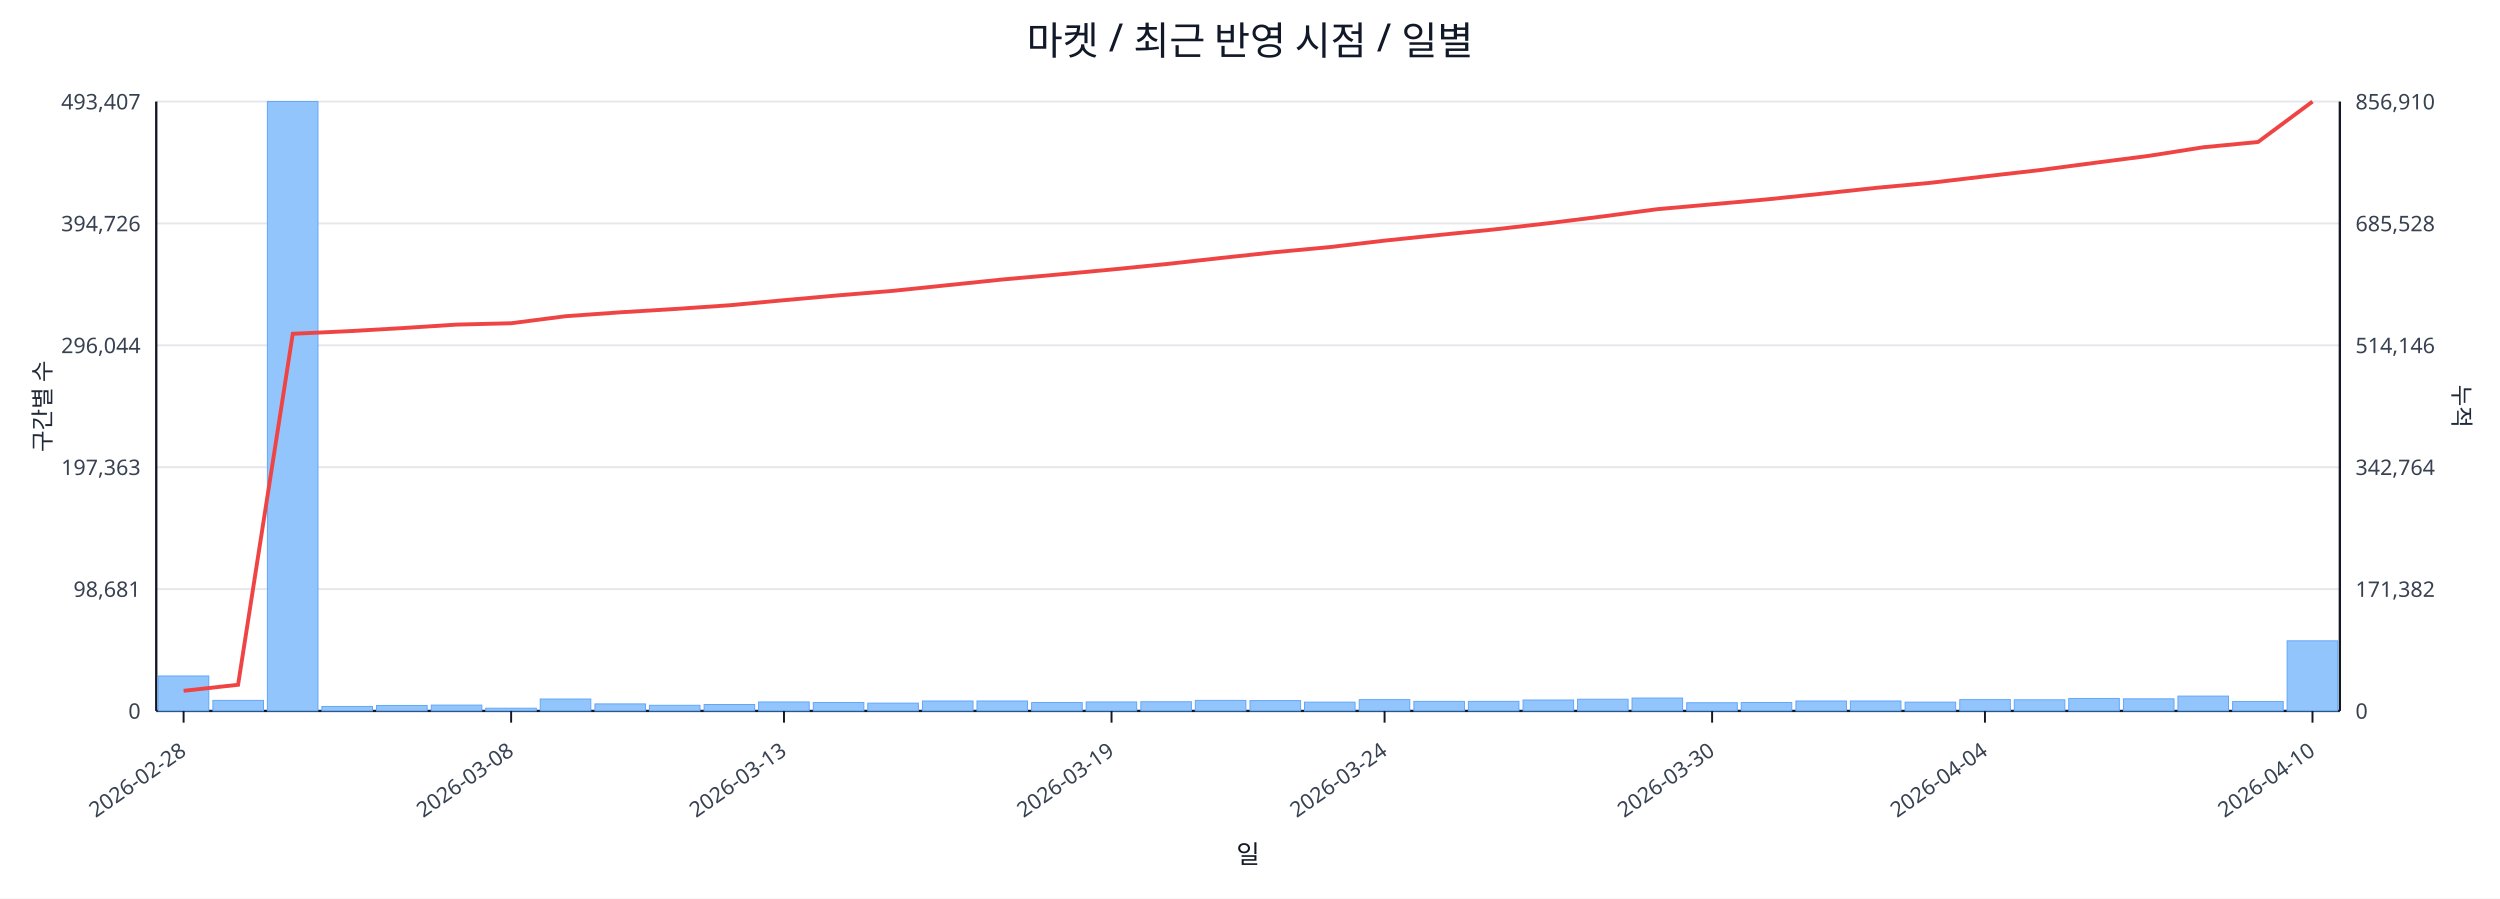
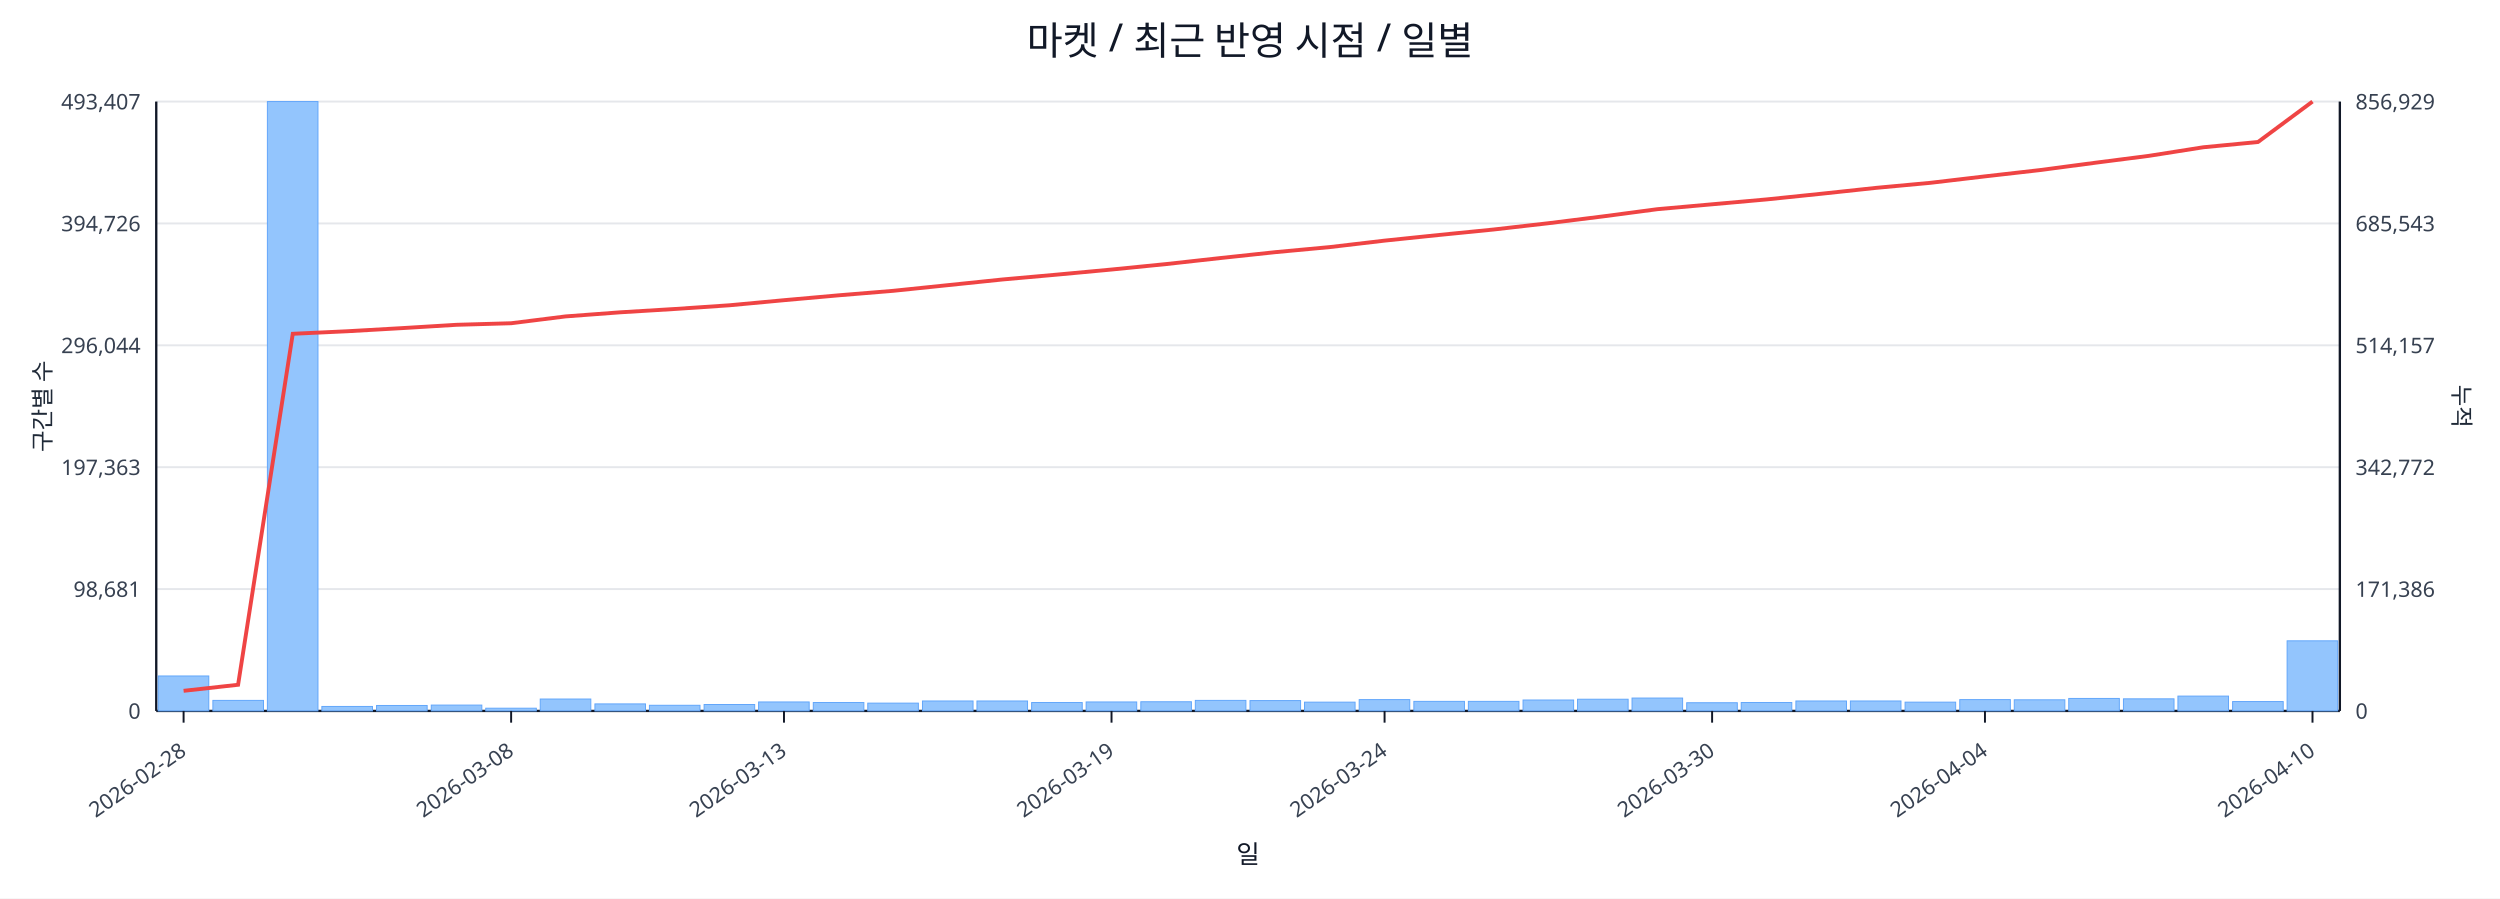
<svg xmlns="http://www.w3.org/2000/svg" width="1280" height="460" viewBox="0 0 1280 460">
  <rect x="0" y="0" width="100%" height="100%" fill="#ffffff" />
  <text x="640.0" y="28" font-size="20" text-anchor="middle" font-family="sans-serif" fill="#111827">마켓 / 최근 반영 시점 / 일별</text>
  <line x1="80.0" y1="52.0" x2="1198.0" y2="52.0" stroke="#e5e7eb" stroke-width="1" />
  <text x="72.0" y="56.0" font-size="11" text-anchor="end" font-family="sans-serif" fill="#374151">493,407</text>
-   <text x="1206.0" y="56.0" font-size="11" text-anchor="start" font-family="sans-serif" fill="#374151">856,910</text>
+   <text x="1206.0" y="56.0" font-size="11" text-anchor="start" font-family="sans-serif" fill="#374151">856,929</text>
  <line x1="80.0" y1="114.4" x2="1198.0" y2="114.4" stroke="#e5e7eb" stroke-width="1" />
  <text x="72.0" y="118.4" font-size="11" text-anchor="end" font-family="sans-serif" fill="#374151">394,726</text>
-   <text x="1206.0" y="118.4" font-size="11" text-anchor="start" font-family="sans-serif" fill="#374151">685,528</text>
+   <text x="1206.0" y="118.4" font-size="11" text-anchor="start" font-family="sans-serif" fill="#374151">685,543</text>
  <line x1="80.0" y1="176.8" x2="1198.0" y2="176.8" stroke="#e5e7eb" stroke-width="1" />
  <text x="72.0" y="180.8" font-size="11" text-anchor="end" font-family="sans-serif" fill="#374151">296,044</text>
-   <text x="1206.0" y="180.8" font-size="11" text-anchor="start" font-family="sans-serif" fill="#374151">514,146</text>
+   <text x="1206.0" y="180.8" font-size="11" text-anchor="start" font-family="sans-serif" fill="#374151">514,157</text>
  <line x1="80.0" y1="239.2" x2="1198.0" y2="239.2" stroke="#e5e7eb" stroke-width="1" />
  <text x="72.0" y="243.2" font-size="11" text-anchor="end" font-family="sans-serif" fill="#374151">197,363</text>
-   <text x="1206.0" y="243.2" font-size="11" text-anchor="start" font-family="sans-serif" fill="#374151">342,764</text>
+   <text x="1206.0" y="243.2" font-size="11" text-anchor="start" font-family="sans-serif" fill="#374151">342,772</text>
  <line x1="80.0" y1="301.6" x2="1198.0" y2="301.6" stroke="#e5e7eb" stroke-width="1" />
  <text x="72.0" y="305.6" font-size="11" text-anchor="end" font-family="sans-serif" fill="#374151">98,681</text>
-   <text x="1206.0" y="305.6" font-size="11" text-anchor="start" font-family="sans-serif" fill="#374151">171,382</text>
+   <text x="1206.0" y="305.6" font-size="11" text-anchor="start" font-family="sans-serif" fill="#374151">171,386</text>
  <line x1="80.0" y1="364.0" x2="1198.0" y2="364.0" stroke="#e5e7eb" stroke-width="1" />
  <text x="72.0" y="368.0" font-size="11" text-anchor="end" font-family="sans-serif" fill="#374151">0</text>
  <text x="1206.0" y="368.0" font-size="11" text-anchor="start" font-family="sans-serif" fill="#374151">0</text>
  <line x1="80.0" y1="364.0" x2="1198.0" y2="364.0" stroke="#111827" stroke-width="1.2" />
  <line x1="80.0" y1="52.0" x2="80.0" y2="364.0" stroke="#111827" stroke-width="1.2" />
  <line x1="1198.0" y1="52.0" x2="1198.0" y2="364.0" stroke="#111827" stroke-width="1.2" />
  <rect x="81.0" y="346.1" width="25.9" height="17.9" fill="#93c5fd" stroke="#60a5fa" stroke-width="0.5" />
  <rect x="109.0" y="358.6" width="25.9" height="5.4" fill="#93c5fd" stroke="#60a5fa" stroke-width="0.5" />
  <rect x="136.9" y="52.0" width="25.9" height="312.0" fill="#93c5fd" stroke="#60a5fa" stroke-width="0.5" />
  <rect x="164.8" y="361.7" width="25.9" height="2.3" fill="#93c5fd" stroke="#60a5fa" stroke-width="0.5" />
  <rect x="192.8" y="361.2" width="25.9" height="2.8" fill="#93c5fd" stroke="#60a5fa" stroke-width="0.5" />
  <rect x="220.8" y="361.0" width="25.9" height="3.0" fill="#93c5fd" stroke="#60a5fa" stroke-width="0.5" />
  <rect x="248.7" y="362.6" width="25.9" height="1.4" fill="#93c5fd" stroke="#60a5fa" stroke-width="0.5" />
  <rect x="276.6" y="357.9" width="25.9" height="6.1" fill="#93c5fd" stroke="#60a5fa" stroke-width="0.5" />
  <rect x="304.6" y="360.4" width="25.9" height="3.6" fill="#93c5fd" stroke="#60a5fa" stroke-width="0.5" />
  <rect x="332.5" y="361.1" width="25.9" height="2.9" fill="#93c5fd" stroke="#60a5fa" stroke-width="0.5" />
  <rect x="360.5" y="360.7" width="25.9" height="3.3" fill="#93c5fd" stroke="#60a5fa" stroke-width="0.5" />
  <rect x="388.4" y="359.4" width="25.9" height="4.6" fill="#93c5fd" stroke="#60a5fa" stroke-width="0.5" />
  <rect x="416.4" y="359.7" width="25.9" height="4.3" fill="#93c5fd" stroke="#60a5fa" stroke-width="0.5" />
  <rect x="444.3" y="360.0" width="25.9" height="4.0" fill="#93c5fd" stroke="#60a5fa" stroke-width="0.5" />
  <rect x="472.3" y="358.9" width="25.9" height="5.1" fill="#93c5fd" stroke="#60a5fa" stroke-width="0.5" />
  <rect x="500.2" y="358.9" width="25.9" height="5.1" fill="#93c5fd" stroke="#60a5fa" stroke-width="0.5" />
  <rect x="528.2" y="359.7" width="25.9" height="4.3" fill="#93c5fd" stroke="#60a5fa" stroke-width="0.5" />
  <rect x="556.1" y="359.4" width="25.9" height="4.6" fill="#93c5fd" stroke="#60a5fa" stroke-width="0.5" />
  <rect x="584.1" y="359.3" width="25.9" height="4.7" fill="#93c5fd" stroke="#60a5fa" stroke-width="0.5" />
  <rect x="612.0" y="358.6" width="25.9" height="5.4" fill="#93c5fd" stroke="#60a5fa" stroke-width="0.5" />
  <rect x="640.0" y="358.7" width="25.9" height="5.3" fill="#93c5fd" stroke="#60a5fa" stroke-width="0.5" />
  <rect x="667.9" y="359.5" width="25.9" height="4.5" fill="#93c5fd" stroke="#60a5fa" stroke-width="0.5" />
  <rect x="695.9" y="358.2" width="25.9" height="5.8" fill="#93c5fd" stroke="#60a5fa" stroke-width="0.5" />
  <rect x="723.9" y="359.1" width="25.9" height="4.9" fill="#93c5fd" stroke="#60a5fa" stroke-width="0.5" />
  <rect x="751.8" y="359.1" width="25.9" height="4.9" fill="#93c5fd" stroke="#60a5fa" stroke-width="0.5" />
  <rect x="779.8" y="358.4" width="25.9" height="5.6" fill="#93c5fd" stroke="#60a5fa" stroke-width="0.5" />
  <rect x="807.7" y="358.0" width="25.9" height="6.0" fill="#93c5fd" stroke="#60a5fa" stroke-width="0.5" />
  <rect x="835.6" y="357.4" width="25.9" height="6.6" fill="#93c5fd" stroke="#60a5fa" stroke-width="0.5" />
  <rect x="863.6" y="359.8" width="25.9" height="4.2" fill="#93c5fd" stroke="#60a5fa" stroke-width="0.5" />
  <rect x="891.5" y="359.7" width="25.9" height="4.3" fill="#93c5fd" stroke="#60a5fa" stroke-width="0.5" />
  <rect x="919.5" y="358.9" width="25.9" height="5.1" fill="#93c5fd" stroke="#60a5fa" stroke-width="0.5" />
  <rect x="947.4" y="358.9" width="25.9" height="5.1" fill="#93c5fd" stroke="#60a5fa" stroke-width="0.5" />
  <rect x="975.4" y="359.5" width="25.9" height="4.5" fill="#93c5fd" stroke="#60a5fa" stroke-width="0.5" />
  <rect x="1003.4" y="358.2" width="25.9" height="5.8" fill="#93c5fd" stroke="#60a5fa" stroke-width="0.5" />
  <rect x="1031.3" y="358.3" width="25.9" height="5.7" fill="#93c5fd" stroke="#60a5fa" stroke-width="0.5" />
  <rect x="1059.2" y="357.6" width="25.9" height="6.4" fill="#93c5fd" stroke="#60a5fa" stroke-width="0.5" />
  <rect x="1087.2" y="357.8" width="25.9" height="6.2" fill="#93c5fd" stroke="#60a5fa" stroke-width="0.5" />
  <rect x="1115.1" y="356.4" width="25.9" height="7.6" fill="#93c5fd" stroke="#60a5fa" stroke-width="0.5" />
  <rect x="1143.1" y="359.2" width="25.9" height="4.8" fill="#93c5fd" stroke="#60a5fa" stroke-width="0.5" />
  <rect x="1171.0" y="328.1" width="25.9" height="35.9" fill="#93c5fd" stroke="#60a5fa" stroke-width="0.5" />
-   <polyline fill="none" stroke="#ef4444" stroke-width="2" points="94.0,353.7 121.9,350.6 149.9,170.9 177.8,169.6 205.8,168.0 233.7,166.2 261.7,165.5 289.6,161.9 317.6,159.9 345.5,158.2 373.5,156.3 401.4,153.7 429.4,151.2 457.3,148.9 485.3,146.0 513.2,143.1 541.2,140.6 569.1,138.0 597.1,135.2 625.0,132.1 653.0,129.1 680.9,126.5 708.9,123.2 736.8,120.3 764.8,117.5 792.7,114.3 820.7,110.8 848.6,107.1 876.6,104.6 904.5,102.1 932.5,99.2 960.4,96.2 988.4,93.6 1016.3,90.3 1044.3,87.1 1072.2,83.4 1100.2,79.8 1128.1,75.4 1156.1,72.7 1184.0,52.0" />
+   <polyline fill="none" stroke="#ef4444" stroke-width="2" points="94.0,353.7 121.9,350.6 149.9,170.9 177.8,169.6 205.8,168.0 233.7,166.3 261.7,165.5 289.6,162.0 317.6,159.9 345.5,158.2 373.5,156.3 401.4,153.7 429.4,151.2 457.3,148.9 485.3,146.0 513.2,143.1 541.2,140.6 569.1,138.0 597.1,135.2 625.0,132.1 653.0,129.1 680.9,126.5 708.9,123.2 736.8,120.3 764.8,117.5 792.7,114.3 820.7,110.8 848.6,107.1 876.6,104.6 904.5,102.1 932.5,99.2 960.4,96.2 988.4,93.6 1016.3,90.3 1044.3,87.1 1072.2,83.4 1100.2,79.8 1128.1,75.4 1156.1,72.7 1184.0,52.0" />
  <line x1="94.0" y1="364.0" x2="94.0" y2="370.0" stroke="#111827" stroke-width="1" />
  <text x="96.0" y="386.0" font-size="11" text-anchor="end" transform="rotate(-35 96.0 386.0)" font-family="sans-serif" fill="#374151">2026-02-28</text>
  <line x1="261.7" y1="364.0" x2="261.7" y2="370.0" stroke="#111827" stroke-width="1" />
  <text x="263.7" y="386.0" font-size="11" text-anchor="end" transform="rotate(-35 263.7 386.0)" font-family="sans-serif" fill="#374151">2026-03-08</text>
  <line x1="401.4" y1="364.0" x2="401.4" y2="370.0" stroke="#111827" stroke-width="1" />
  <text x="403.4" y="386.0" font-size="11" text-anchor="end" transform="rotate(-35 403.4 386.0)" font-family="sans-serif" fill="#374151">2026-03-13</text>
  <line x1="569.1" y1="364.0" x2="569.1" y2="370.0" stroke="#111827" stroke-width="1" />
  <text x="571.1" y="386.0" font-size="11" text-anchor="end" transform="rotate(-35 571.1 386.0)" font-family="sans-serif" fill="#374151">2026-03-19</text>
  <line x1="708.9" y1="364.0" x2="708.9" y2="370.0" stroke="#111827" stroke-width="1" />
  <text x="710.9" y="386.0" font-size="11" text-anchor="end" transform="rotate(-35 710.9 386.0)" font-family="sans-serif" fill="#374151">2026-03-24</text>
  <line x1="876.6" y1="364.0" x2="876.6" y2="370.0" stroke="#111827" stroke-width="1" />
  <text x="878.6" y="386.0" font-size="11" text-anchor="end" transform="rotate(-35 878.6 386.0)" font-family="sans-serif" fill="#374151">2026-03-30</text>
  <line x1="1016.3" y1="364.0" x2="1016.3" y2="370.0" stroke="#111827" stroke-width="1" />
  <text x="1018.3" y="386.0" font-size="11" text-anchor="end" transform="rotate(-35 1018.3 386.0)" font-family="sans-serif" fill="#374151">2026-04-04</text>
  <line x1="1184.0" y1="364.0" x2="1184.0" y2="370.0" stroke="#111827" stroke-width="1" />
  <text x="1186.0" y="386.0" font-size="11" text-anchor="end" transform="rotate(-35 1186.0 386.0)" font-family="sans-serif" fill="#374151">2026-04-10</text>
  <text x="26" y="208.0" font-size="12" transform="rotate(-90 26 208.0)" text-anchor="middle" font-family="sans-serif" fill="#1f2937">구간별 수</text>
  <text x="1256.0" y="208.0" font-size="12" transform="rotate(90 1256.0 208.0)" text-anchor="middle" font-family="sans-serif" fill="#1f2937">누적</text>
  <text x="639.0" y="442.0" font-size="13" text-anchor="middle" font-family="sans-serif" fill="#111827">일</text>
</svg>
